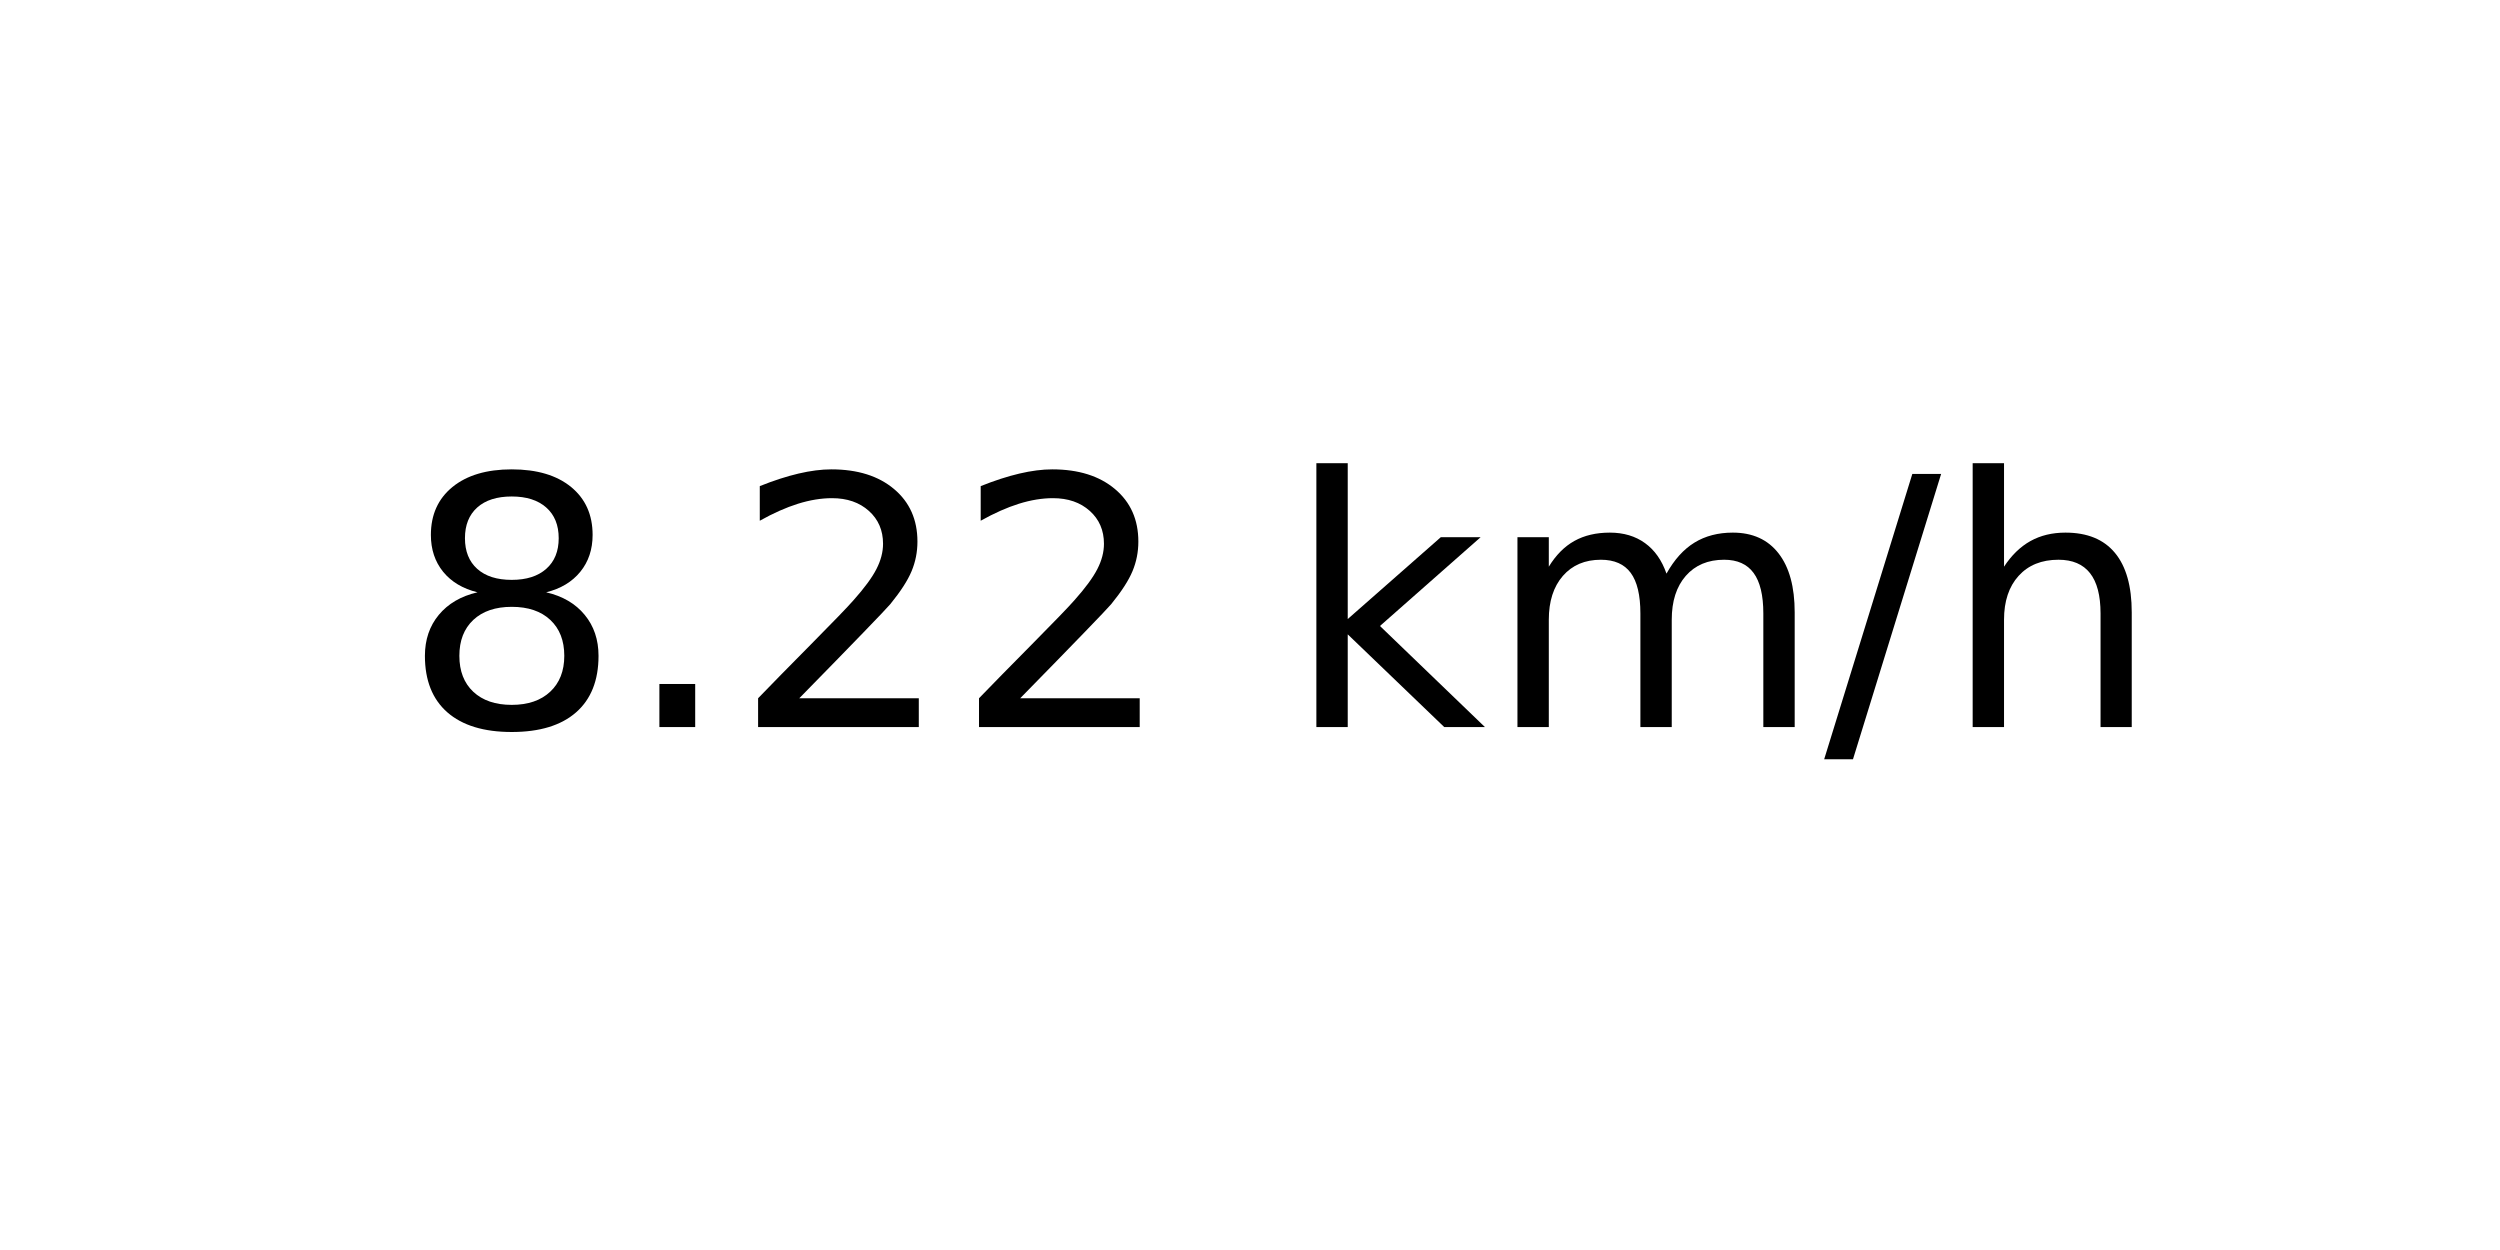
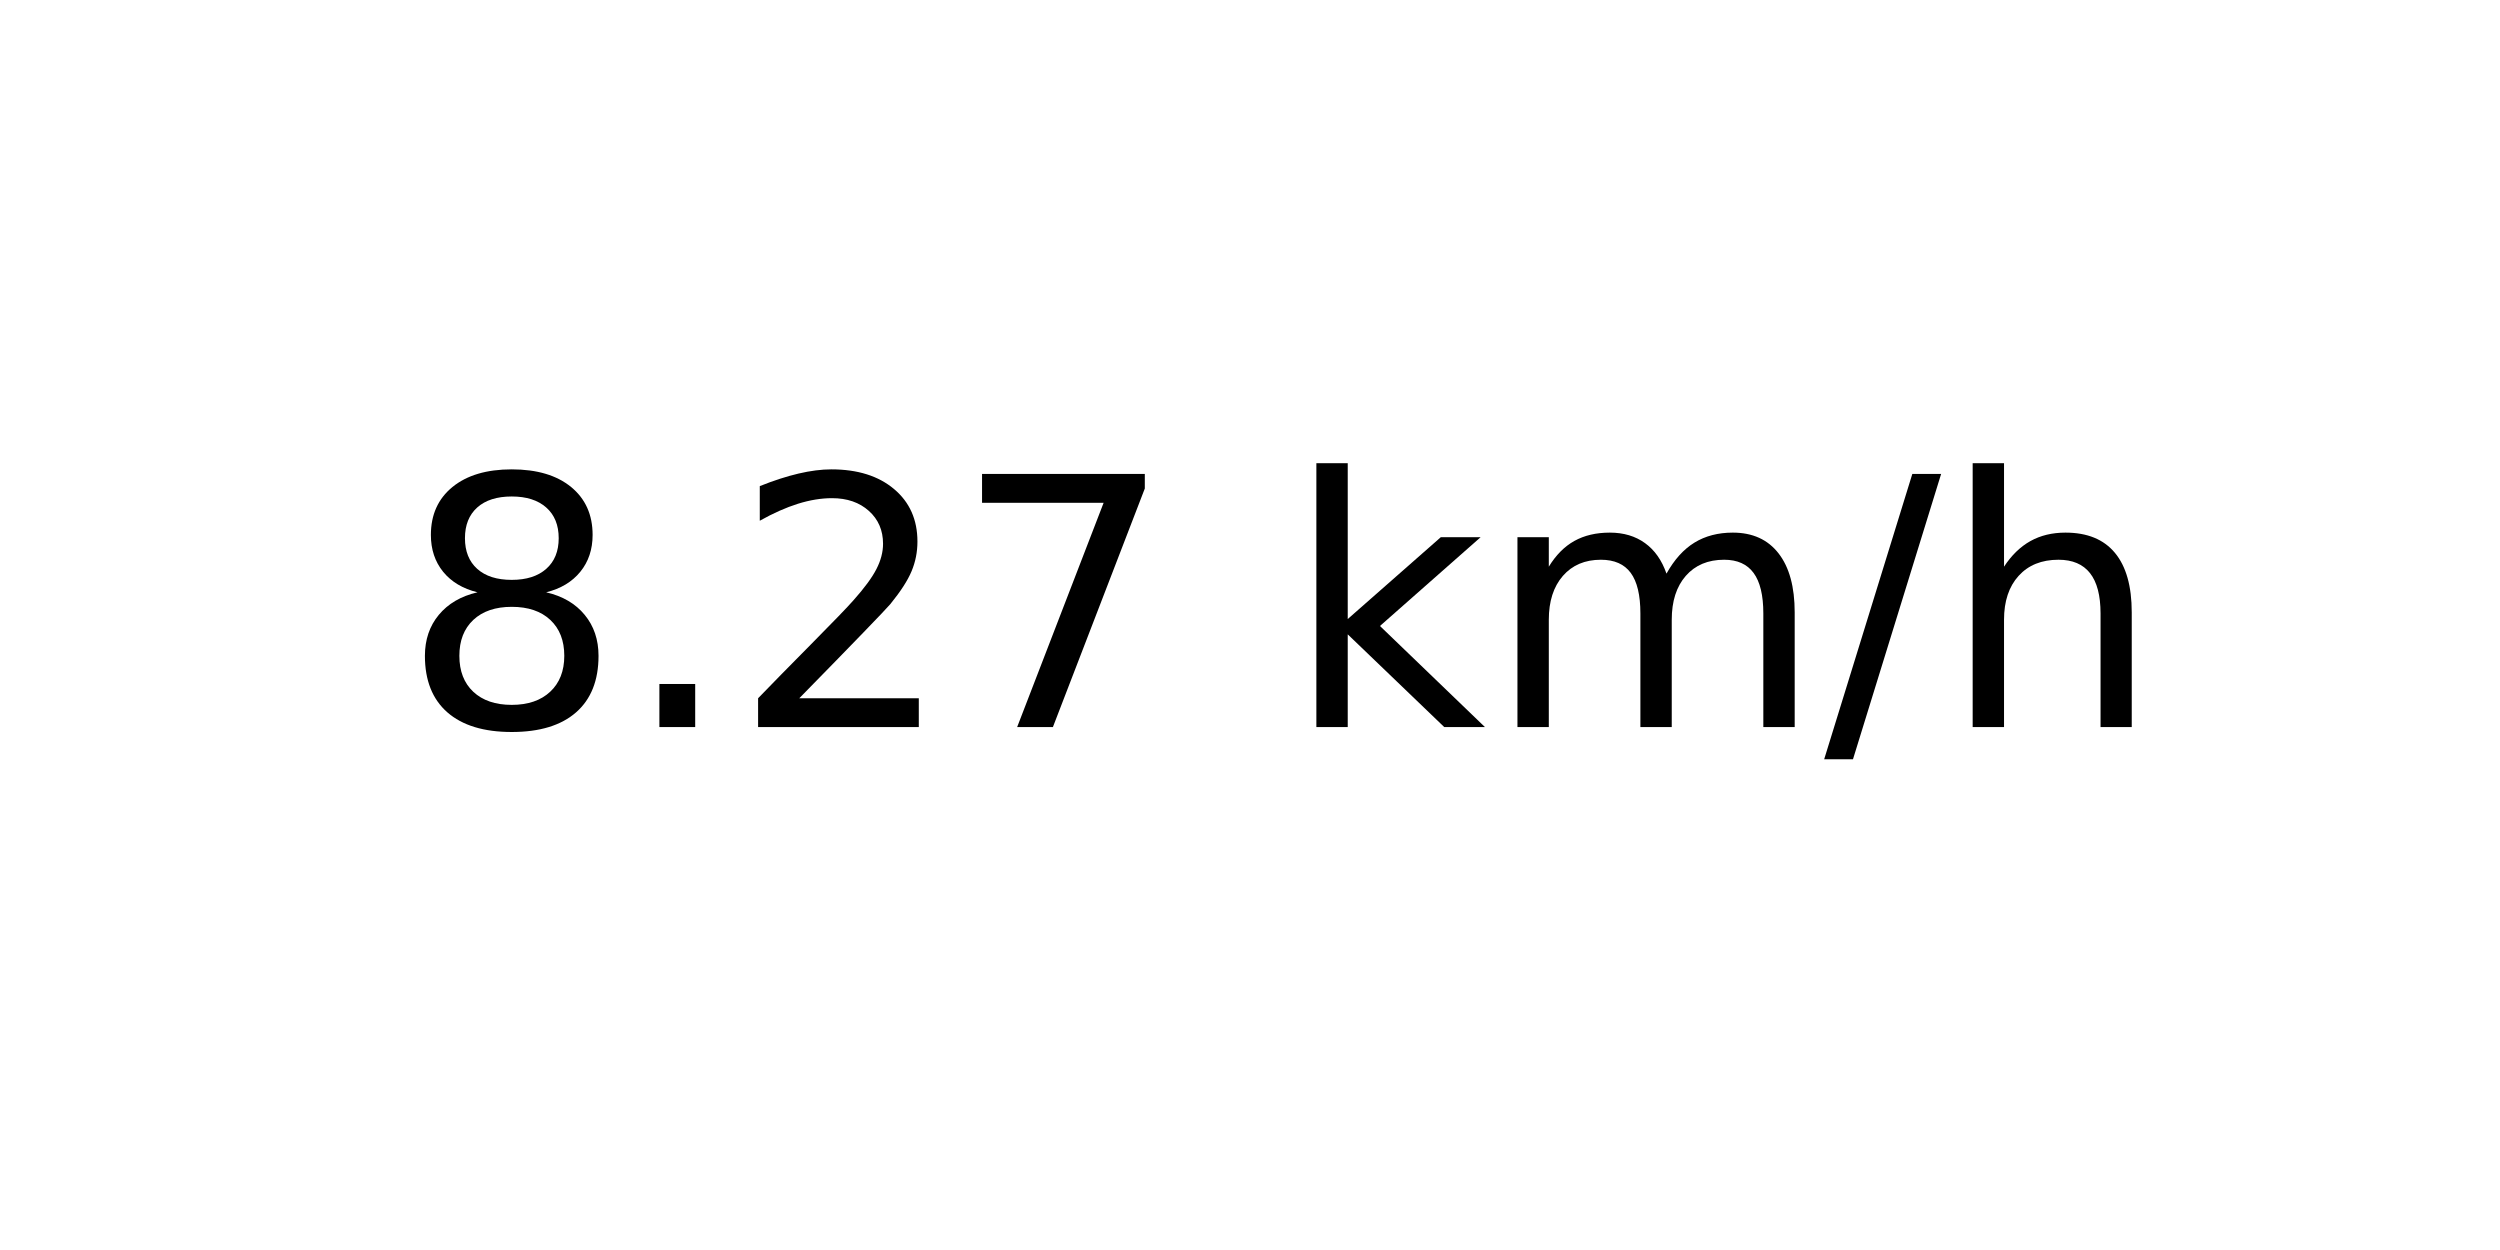
<svg xmlns="http://www.w3.org/2000/svg" xmlns:xlink="http://www.w3.org/1999/xlink" width="72pt" height="36pt" viewBox="0 0 72 36" version="1.1">
  <defs>
    <style type="text/css">*{stroke-linejoin: round; stroke-linecap: butt}</style>
  </defs>
  <g id="figure_1">
    <g id="axes_1">
      <g id="text_1">
        <g transform="translate(11.55937 20.93937) scale(0.1 -0.1)">
          <defs>
            <path id="DejaVuSans-38" d="M 2034 2216  Q 1584 2216 1326 1975  Q 1069 1734 1069 1313  Q 1069 891 1326 650  Q 1584 409 2034 409  Q 2484 409 2743 651  Q 3003 894 3003 1313  Q 3003 1734 2745 1975  Q 2488 2216 2034 2216  z M 1403 2484  Q 997 2584 770 2862  Q 544 3141 544 3541  Q 544 4100 942 4425  Q 1341 4750 2034 4750  Q 2731 4750 3128 4425  Q 3525 4100 3525 3541  Q 3525 3141 3298 2862  Q 3072 2584 2669 2484  Q 3125 2378 3379 2068  Q 3634 1759 3634 1313  Q 3634 634 3220 271  Q 2806 -91 2034 -91  Q 1263 -91 848 271  Q 434 634 434 1313  Q 434 1759 690 2068  Q 947 2378 1403 2484  z M 1172 3481  Q 1172 3119 1398 2916  Q 1625 2713 2034 2713  Q 2441 2713 2670 2916  Q 2900 3119 2900 3481  Q 2900 3844 2670 4047  Q 2441 4250 2034 4250  Q 1625 4250 1398 4047  Q 1172 3844 1172 3481  z " transform="scale(0.015625)" />
            <path id="DejaVuSans-2e" d="M 684 794  L 1344 794  L 1344 0  L 684 0  L 684 794  z " transform="scale(0.015625)" />
            <path id="DejaVuSans-32" d="M 1228 531  L 3431 531  L 3431 0  L 469 0  L 469 531  Q 828 903 1448 1529  Q 2069 2156 2228 2338  Q 2531 2678 2651 2914  Q 2772 3150 2772 3378  Q 2772 3750 2511 3984  Q 2250 4219 1831 4219  Q 1534 4219 1204 4116  Q 875 4013 500 3803  L 500 4441  Q 881 4594 1212 4672  Q 1544 4750 1819 4750  Q 2544 4750 2975 4387  Q 3406 4025 3406 3419  Q 3406 3131 3298 2873  Q 3191 2616 2906 2266  Q 2828 2175 2409 1742  Q 1991 1309 1228 531  z " transform="scale(0.015625)" />
+             <path id="DejaVuSans-37" d="M 525 4666  L 3525 4666  L 3525 4397  L 1831 0  L 1172 0  L 2766 4134  L 525 4134  L 525 4666  z " transform="scale(0.015625)" />
            <path id="DejaVuSans-20" transform="scale(0.015625)" />
            <path id="DejaVuSans-6b" d="M 581 4863  L 1159 4863  L 1159 1991  L 2875 3500  L 3609 3500  L 1753 1863  L 3688 0  L 2938 0  L 1159 1709  L 1159 0  L 581 0  L 581 4863  z " transform="scale(0.015625)" />
            <path id="DejaVuSans-6d" d="M 3328 2828  Q 3544 3216 3844 3400  Q 4144 3584 4550 3584  Q 5097 3584 5394 3201  Q 5691 2819 5691 2113  L 5691 0  L 5113 0  L 5113 2094  Q 5113 2597 4934 2840  Q 4756 3084 4391 3084  Q 3944 3084 3684 2787  Q 3425 2491 3425 1978  L 3425 0  L 2847 0  L 2847 2094  Q 2847 2600 2669 2842  Q 2491 3084 2119 3084  Q 1678 3084 1418 2786  Q 1159 2488 1159 1978  L 1159 0  L 581 0  L 581 3500  L 1159 3500  L 1159 2956  Q 1356 3278 1631 3431  Q 1906 3584 2284 3584  Q 2666 3584 2933 3390  Q 3200 3197 3328 2828  z " transform="scale(0.015625)" />
            <path id="DejaVuSans-2f" d="M 1625 4666  L 2156 4666  L 531 -594  L 0 -594  L 1625 4666  z " transform="scale(0.015625)" />
            <path id="DejaVuSans-68" d="M 3513 2113  L 3513 0  L 2938 0  L 2938 2094  Q 2938 2591 2744 2837  Q 2550 3084 2163 3084  Q 1697 3084 1428 2787  Q 1159 2491 1159 1978  L 1159 0  L 581 0  L 581 4863  L 1159 4863  L 1159 2956  Q 1366 3272 1645 3428  Q 1925 3584 2291 3584  Q 2894 3584 3203 3211  Q 3513 2838 3513 2113  z " transform="scale(0.015625)" />
          </defs>
          <use xlink:href="#DejaVuSans-38" />
          <use xlink:href="#DejaVuSans-2e" x="63.623" />
          <use xlink:href="#DejaVuSans-32" x="95.41" />
-           <use xlink:href="#DejaVuSans-32" x="159.033" />
+           <use xlink:href="#DejaVuSans-37" x="159.033" />
          <use xlink:href="#DejaVuSans-20" x="222.656" />
          <use xlink:href="#DejaVuSans-6b" x="254.443" />
          <use xlink:href="#DejaVuSans-6d" x="312.354" />
          <use xlink:href="#DejaVuSans-2f" x="409.766" />
          <use xlink:href="#DejaVuSans-68" x="443.457" />
        </g>
      </g>
    </g>
  </g>
</svg>
